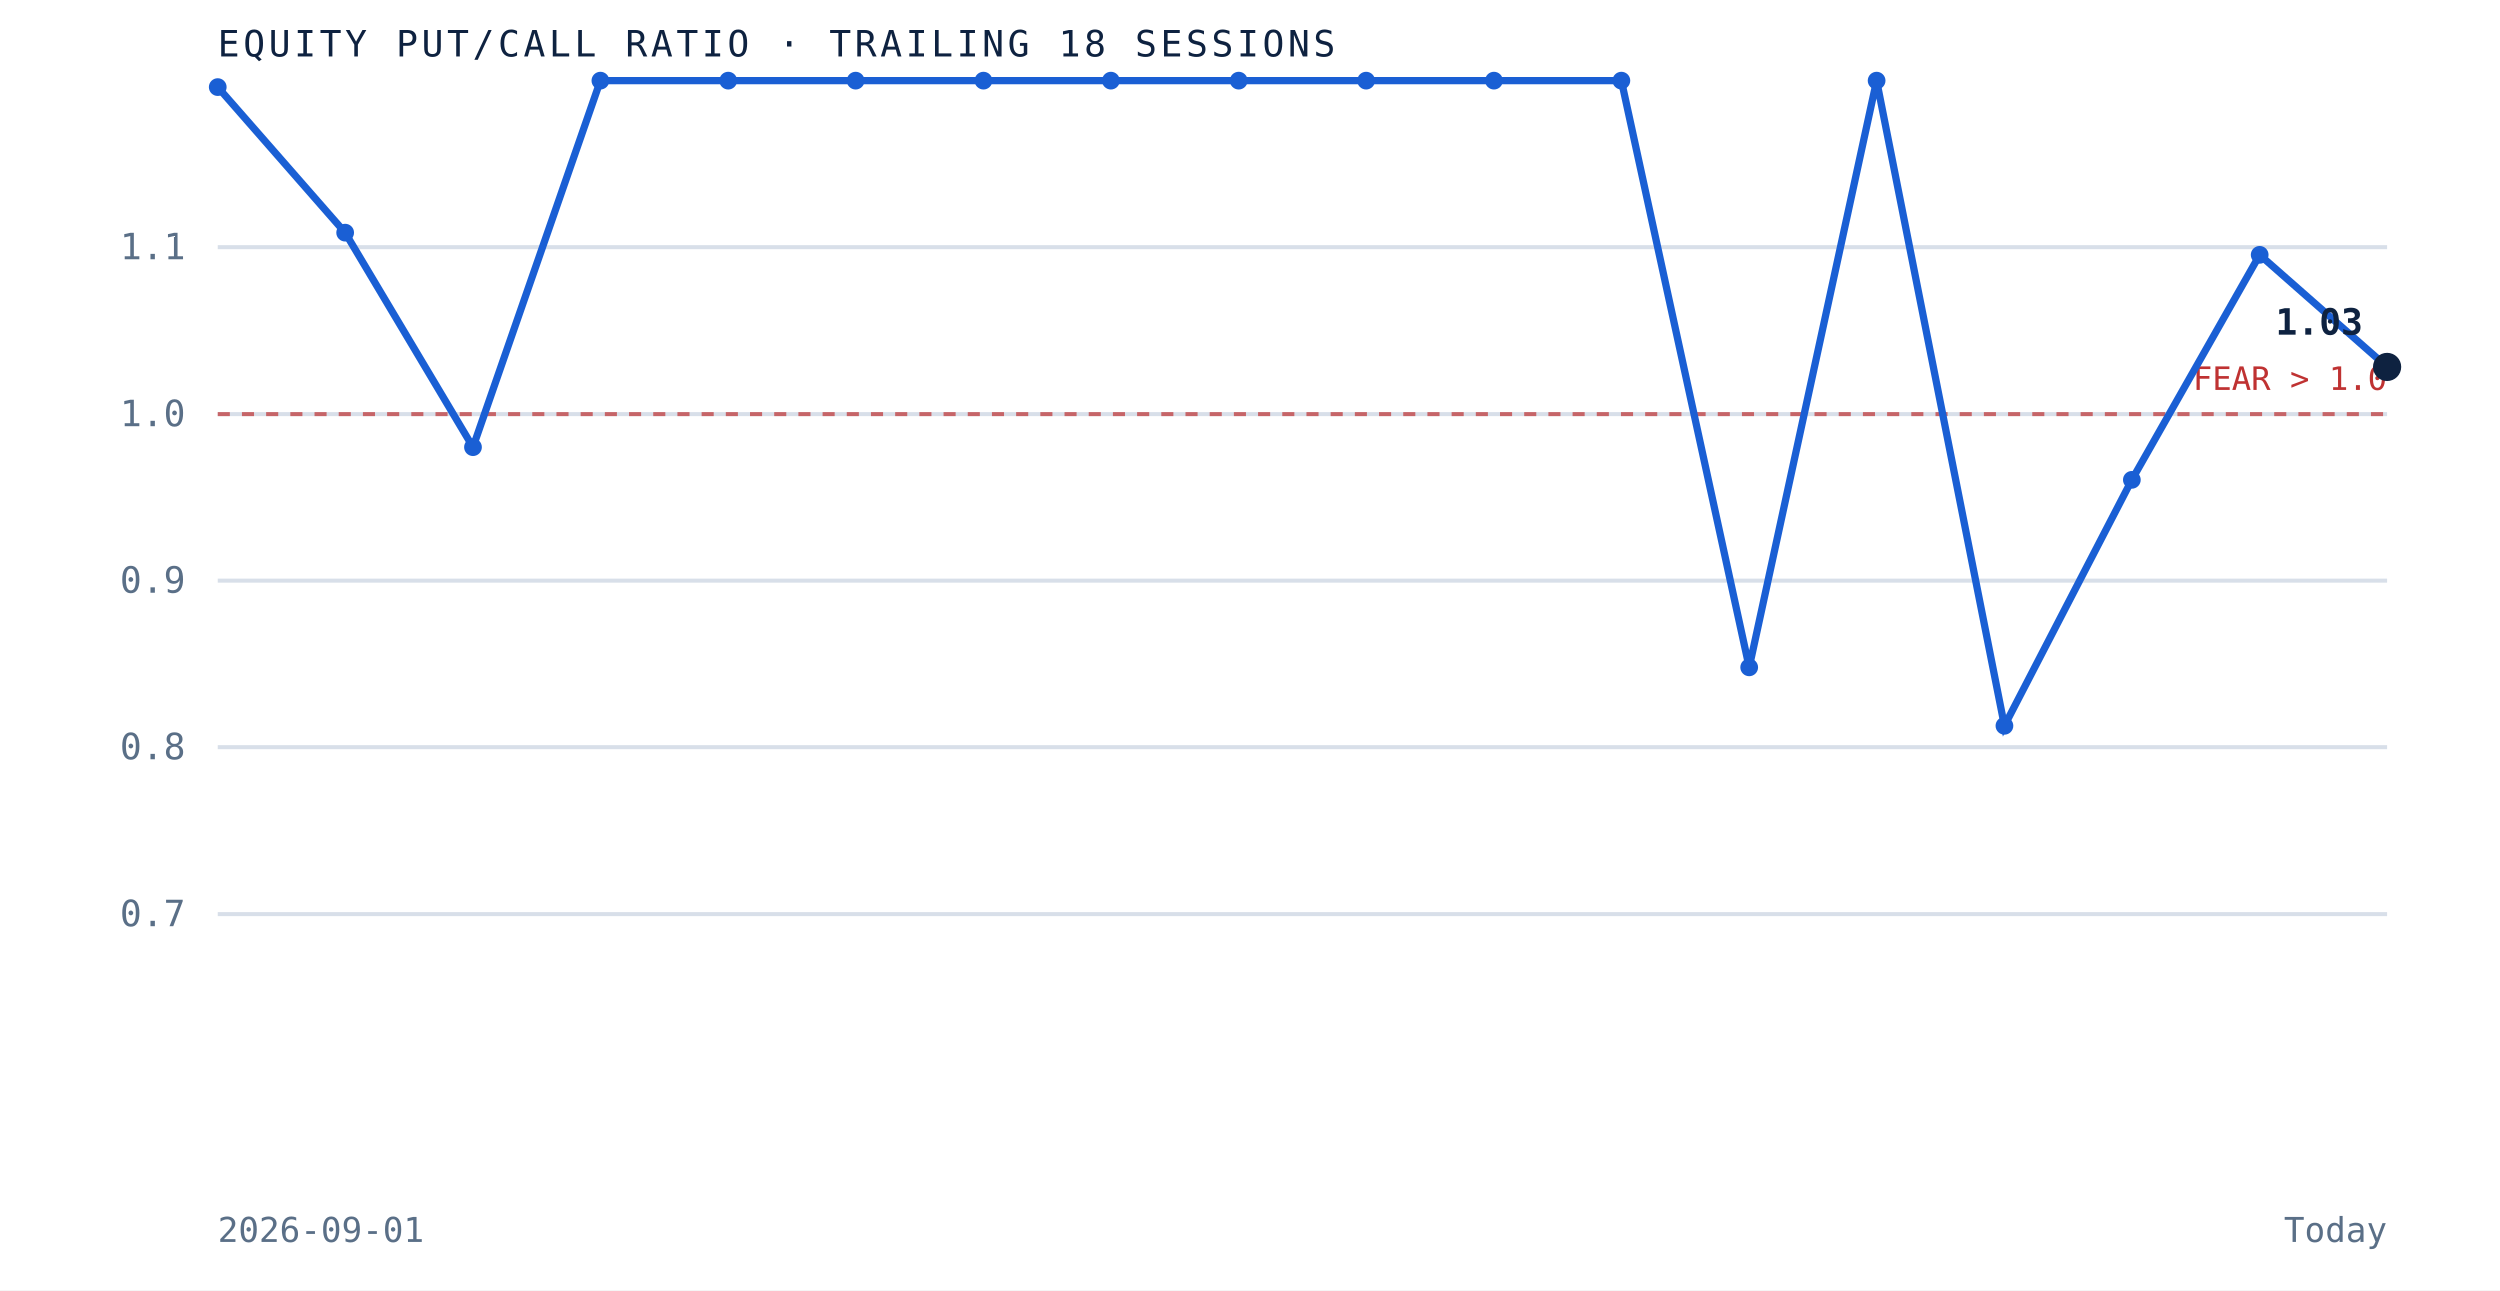
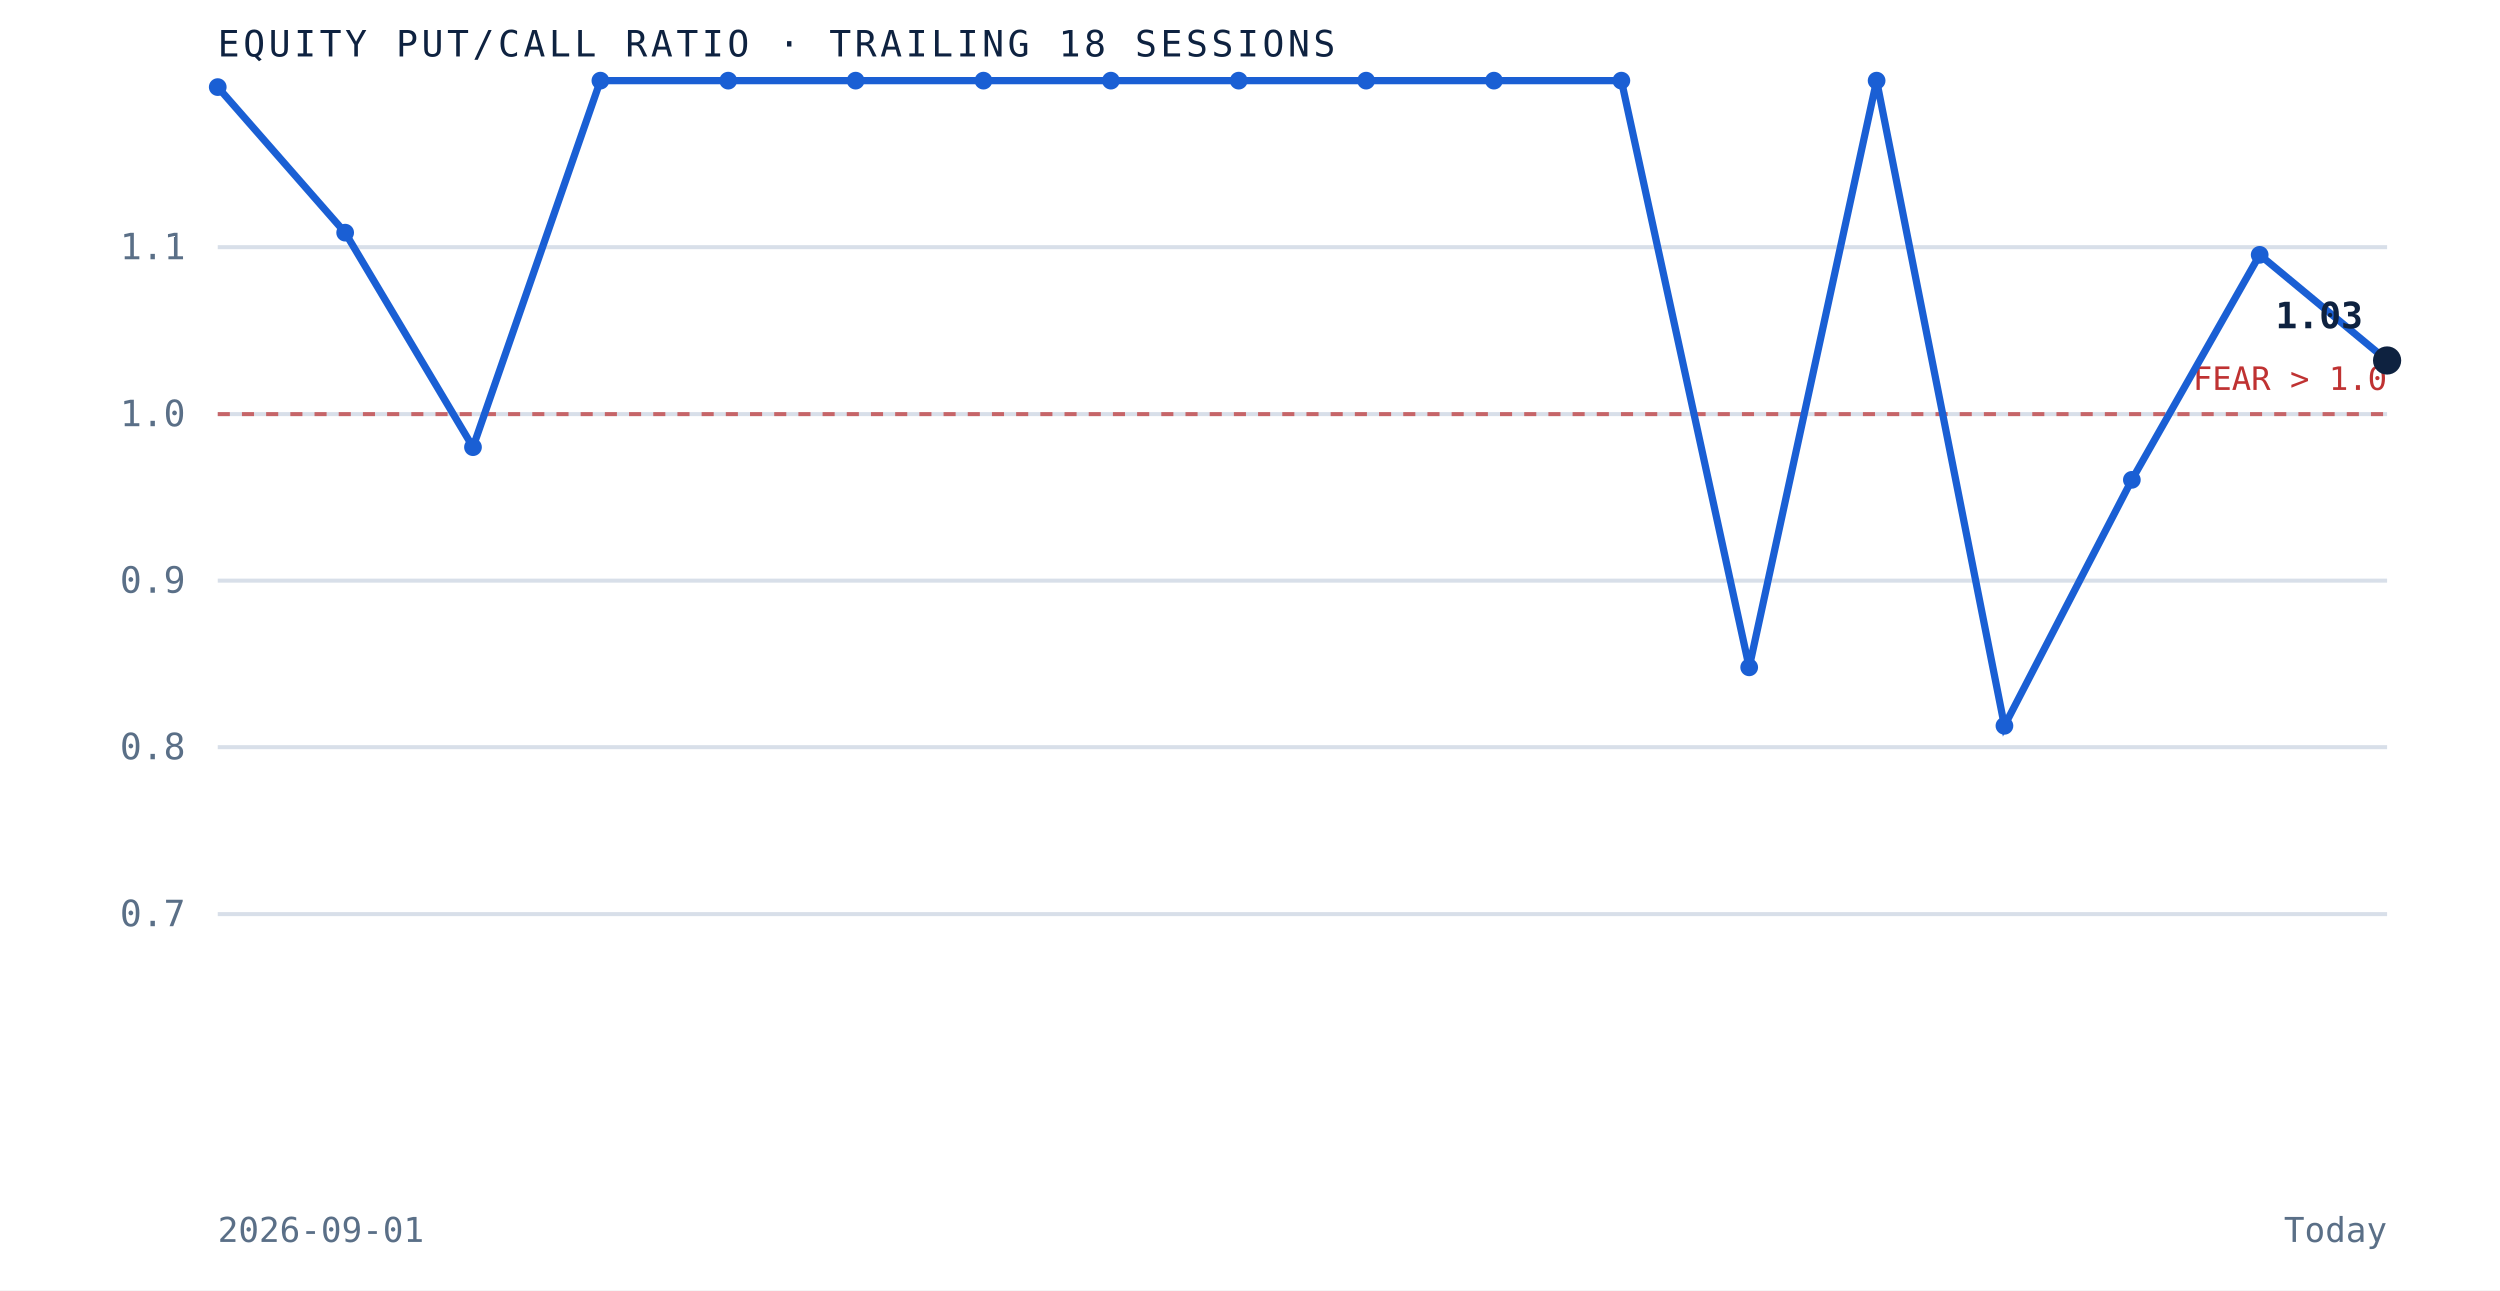
<svg xmlns="http://www.w3.org/2000/svg" viewBox="0 0 620 320" role="img" aria-label="Equity put to call ratio over the trailing 18 sessions" preserveAspectRatio="xMidYMid meet" style="width:100%;height:auto;display:block">
  <rect x="0" y="0" width="620" height="320" fill="white" />
  <line x1="54" y1="226.7" x2="592" y2="226.7" stroke="#d8dfe9" stroke-width="1" />
  <text x="46" y="229.7" text-anchor="end" font-family="'JetBrains Mono', monospace" font-size="9" fill="#5a6f87">0.7</text>
  <line x1="54" y1="185.3" x2="592" y2="185.3" stroke="#d8dfe9" stroke-width="1" />
  <text x="46" y="188.3" text-anchor="end" font-family="'JetBrains Mono', monospace" font-size="9" fill="#5a6f87">0.8</text>
  <line x1="54" y1="144.0" x2="592" y2="144.0" stroke="#d8dfe9" stroke-width="1" />
  <text x="46" y="147.0" text-anchor="end" font-family="'JetBrains Mono', monospace" font-size="9" fill="#5a6f87">0.9</text>
  <line x1="54" y1="102.7" x2="592" y2="102.7" stroke="#d8dfe9" stroke-width="1" />
  <text x="46" y="105.7" text-anchor="end" font-family="'JetBrains Mono', monospace" font-size="9" fill="#5a6f87">1.0</text>
  <line x1="54" y1="61.3" x2="592" y2="61.3" stroke="#d8dfe9" stroke-width="1" />
  <text x="46" y="64.3" text-anchor="end" font-family="'JetBrains Mono', monospace" font-size="9" fill="#5a6f87">1.1</text>
  <line x1="54" y1="102.7" x2="592" y2="102.7" stroke="#bf3232" stroke-width="1" stroke-dasharray="3 3" opacity="0.7" />
  <text x="592" y="96.7" text-anchor="end" font-family="'JetBrains Mono', monospace" font-size="8" fill="#bf3232">FEAR &gt; 1.0</text>
-   <path d="M 54.0 21.6 L 85.6 57.7 L 117.3 110.9 L 148.9 20.0 L 180.6 20.0 L 212.2 20.0 L 243.9 20.0 L 275.5 20.0 L 307.2 20.0 L 338.8 20.0 L 370.5 20.0 L 402.1 20.0 L 433.8 165.5 L 465.4 20.0 L 497.1 180.0 L 528.7 119.0 L 560.4 63.2 L 592.0 91.0" fill="none" stroke="#1a5fd4" stroke-width="1.8" />
+   <path d="M 54.0 21.6 L 85.6 57.7 L 117.3 110.9 L 148.9 20.0 L 180.6 20.0 L 212.2 20.0 L 243.9 20.0 L 275.5 20.0 L 307.2 20.0 L 338.8 20.0 L 370.5 20.0 L 402.1 20.0 L 433.8 165.5 L 465.4 20.0 L 497.1 180.0 L 528.7 119.0 L 560.4 63.2 L 592.0 89.4" fill="none" stroke="#1a5fd4" stroke-width="1.8" />
  <circle cx="54.0" cy="21.6" r="2.2" fill="#1a5fd4" />
  <circle cx="85.6" cy="57.7" r="2.2" fill="#1a5fd4" />
  <circle cx="117.3" cy="110.9" r="2.2" fill="#1a5fd4" />
  <circle cx="148.9" cy="20.0" r="2.2" fill="#1a5fd4" />
  <circle cx="180.6" cy="20.0" r="2.2" fill="#1a5fd4" />
  <circle cx="212.2" cy="20.0" r="2.2" fill="#1a5fd4" />
  <circle cx="243.9" cy="20.0" r="2.2" fill="#1a5fd4" />
  <circle cx="275.5" cy="20.0" r="2.2" fill="#1a5fd4" />
  <circle cx="307.2" cy="20.0" r="2.2" fill="#1a5fd4" />
  <circle cx="338.8" cy="20.0" r="2.2" fill="#1a5fd4" />
  <circle cx="370.5" cy="20.0" r="2.2" fill="#1a5fd4" />
  <circle cx="402.1" cy="20.0" r="2.2" fill="#1a5fd4" />
  <circle cx="433.8" cy="165.5" r="2.2" fill="#1a5fd4" />
  <circle cx="465.4" cy="20.0" r="2.2" fill="#1a5fd4" />
  <circle cx="497.1" cy="180.0" r="2.2" fill="#1a5fd4" />
  <circle cx="528.7" cy="119.0" r="2.2" fill="#1a5fd4" />
  <circle cx="560.4" cy="63.2" r="2.2" fill="#1a5fd4" />
-   <circle cx="592.0" cy="91.0" r="3.5" fill="#0e2240" />
-   <text x="586.0" y="83.0" text-anchor="end" font-family="'JetBrains Mono', monospace" font-size="9" font-weight="bold" fill="#0e2240">1.03</text>
+   <circle cx="592.0" cy="89.4" r="3.5" fill="#0e2240" />
+   <text x="586.0" y="81.4" text-anchor="end" font-family="'JetBrains Mono', monospace" font-size="9" font-weight="bold" fill="#0e2240">1.03</text>
  <text x="54" y="14" font-family="'JetBrains Mono', monospace" font-size="9" letter-spacing="0.1em" fill="#0e2240">EQUITY PUT/CALL RATIO · TRAILING 18 SESSIONS</text>
  <text x="54" y="308" font-family="'JetBrains Mono', monospace" font-size="8.5" fill="#5a6f87">2026-09-01</text>
  <text x="592" y="308" text-anchor="end" font-family="'JetBrains Mono', monospace" font-size="8.5" fill="#5a6f87">Today</text>
</svg>
